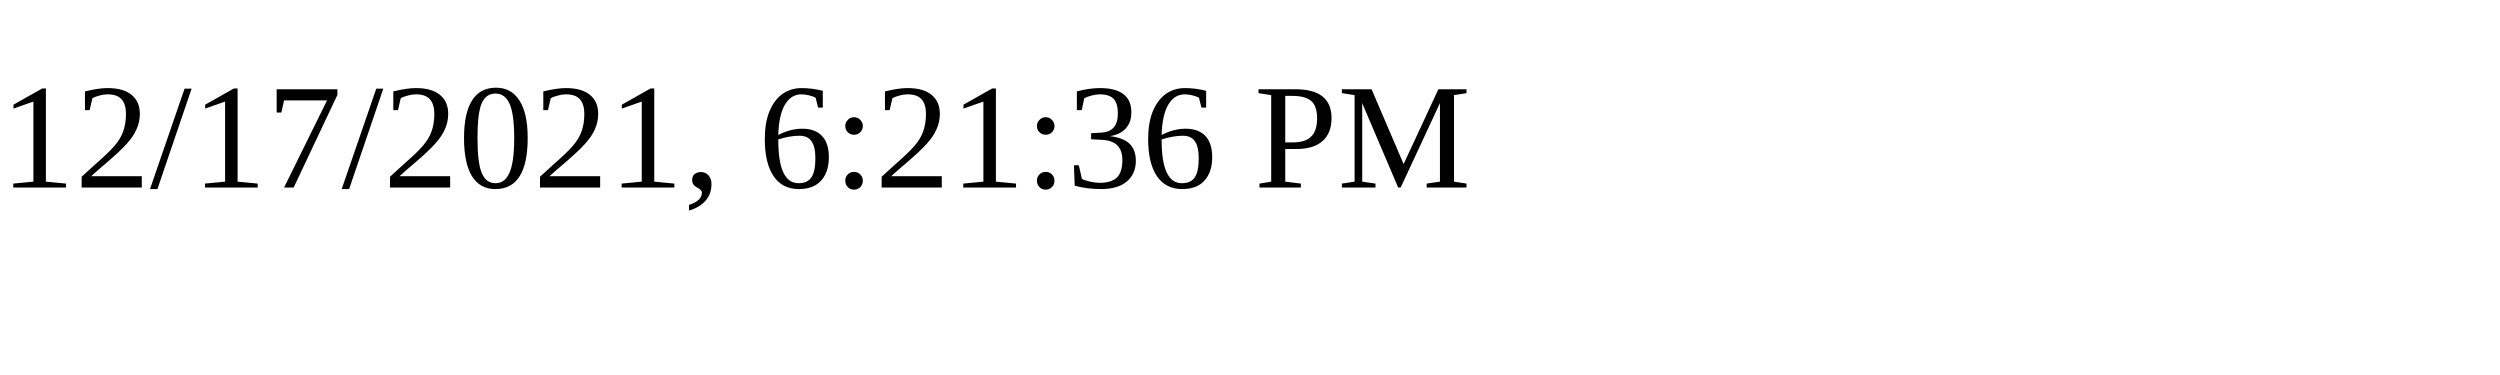
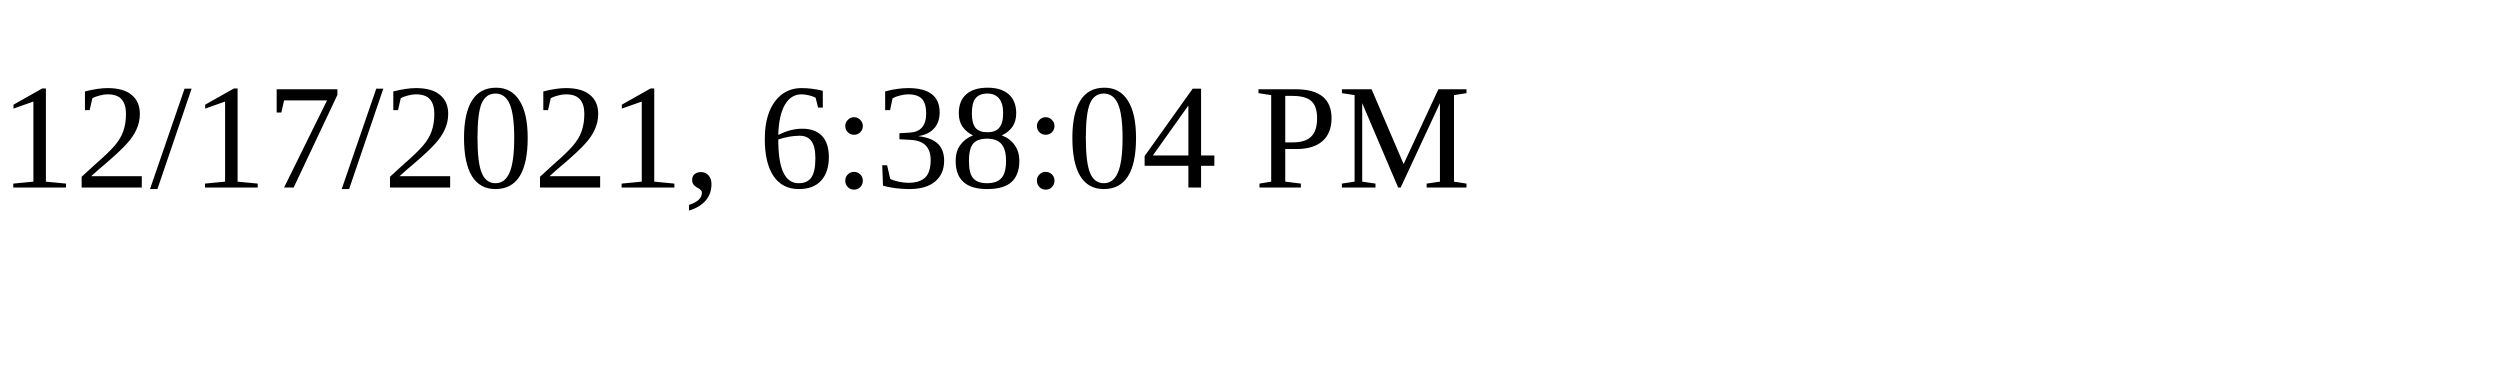
<svg xmlns="http://www.w3.org/2000/svg" height="30" width="200">
-   <text x="0" y="15">12/17/2021, 6:21:36 PM</text>
+   <text x="0" y="15">12/17/2021, 6:38:04 PM</text>
</svg>
